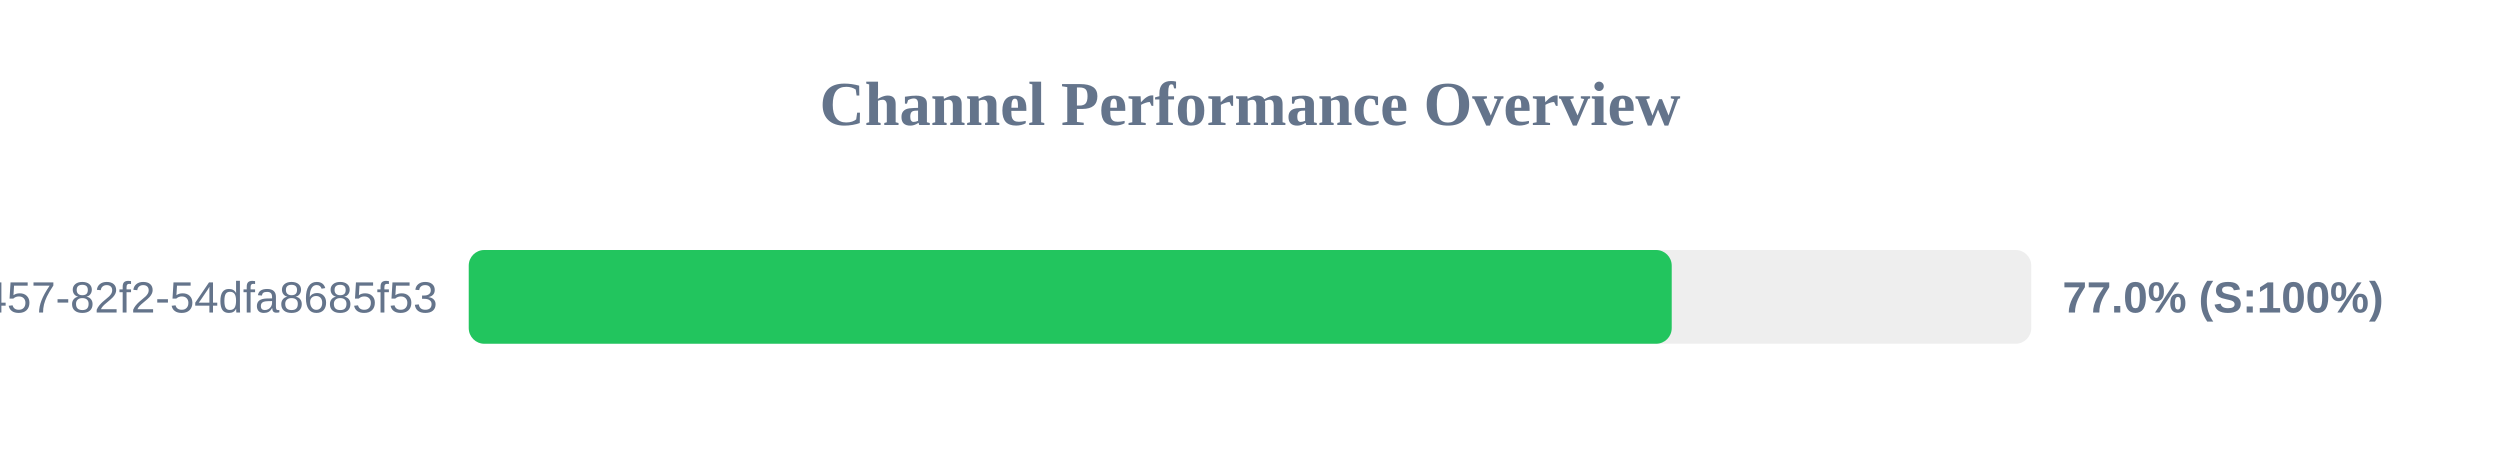
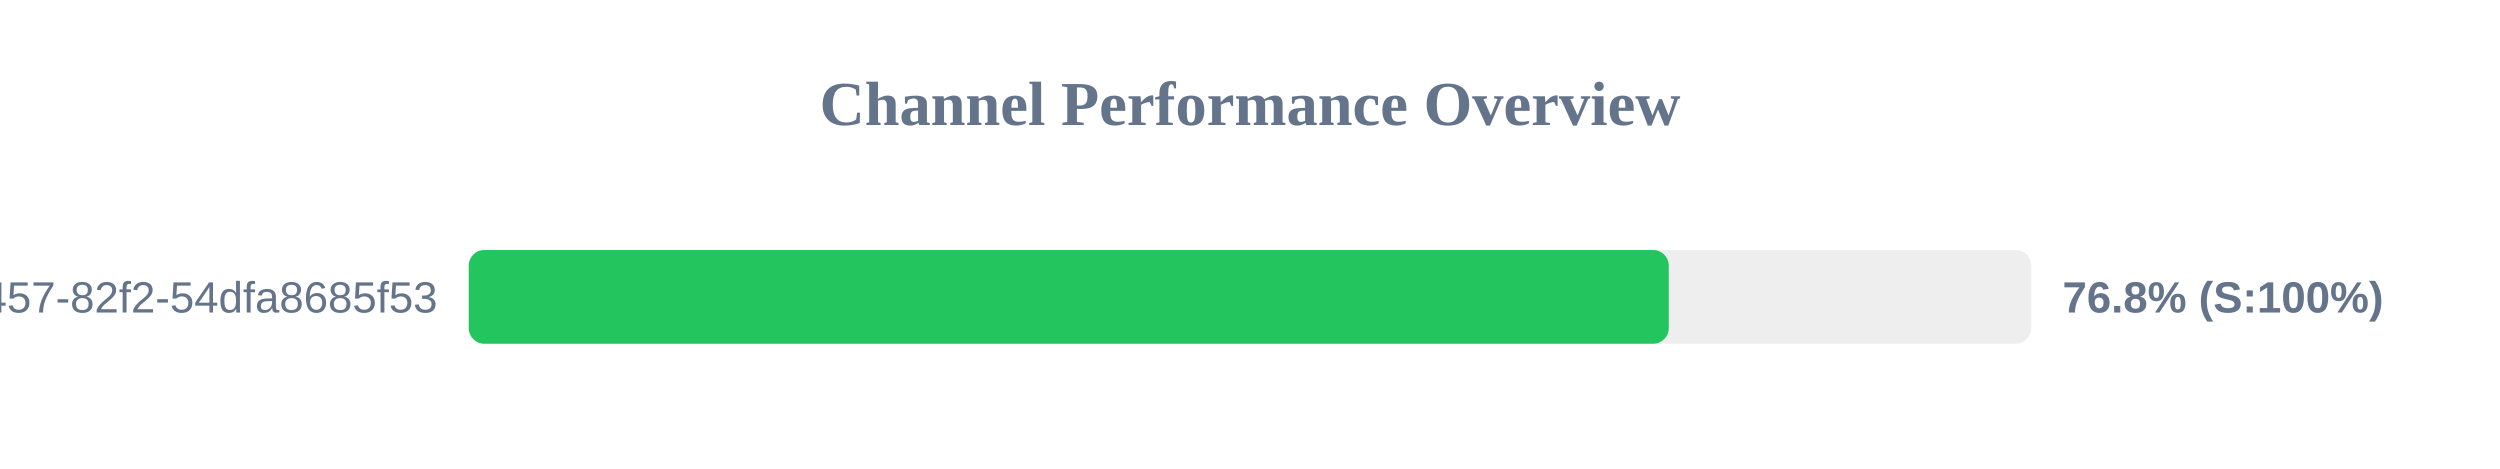
<svg xmlns="http://www.w3.org/2000/svg" width="800" height="150" version="1.1">
  <style>
        .row { font: 14px Arial; fill: #64748b; }
        .score { font: bold 14px Arial; fill: #64748b; }
    </style>
  <text x="400" y="40" text-anchor="middle" font-size="20px" font-weight="bold" fill="#64748b">Channel Performance Overview</text>
  <rect x="150" y="80" width="500" height="30" fill="#eee" rx="5" />
-   <rect x="150" y="80" width="384.95" height="30" fill="#22c55e" rx="5" />
+   <rect x="150" y="80" width="384.0" height="30" fill="#22c55e" rx="5" />
  <text x="140" y="100" text-anchor="end" class="row">?uuid=413c8b50-96bf-4457-82f2-54dfa8685f53</text>
-   <text x="660" y="100" text-anchor="start" class="score">77.0% (S:100%)</text>
+   <text x="660" y="100" text-anchor="start" class="score">76.8% (S:100%)</text>
</svg>
